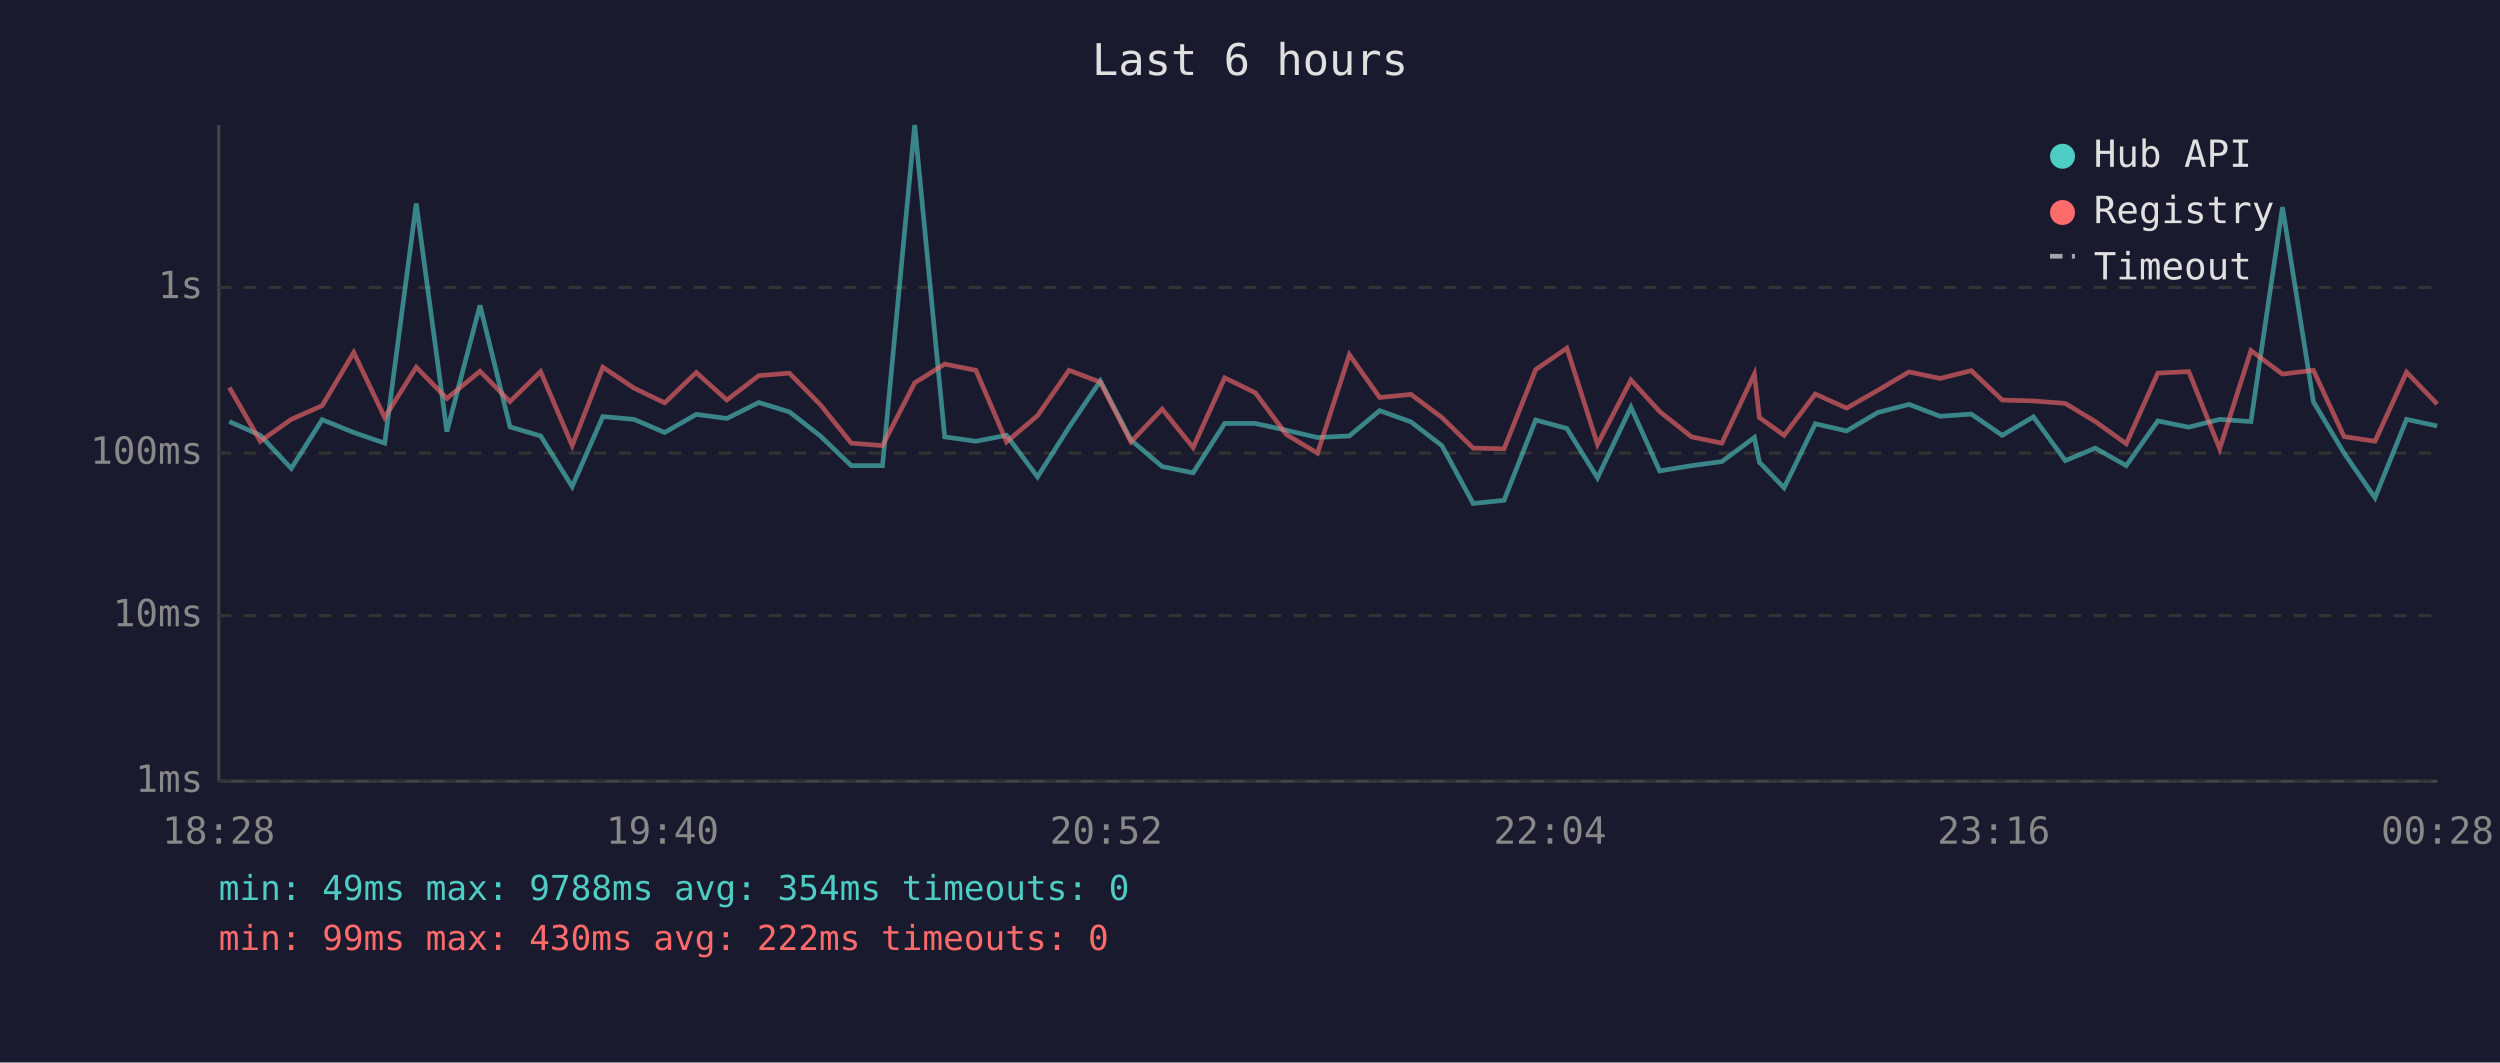
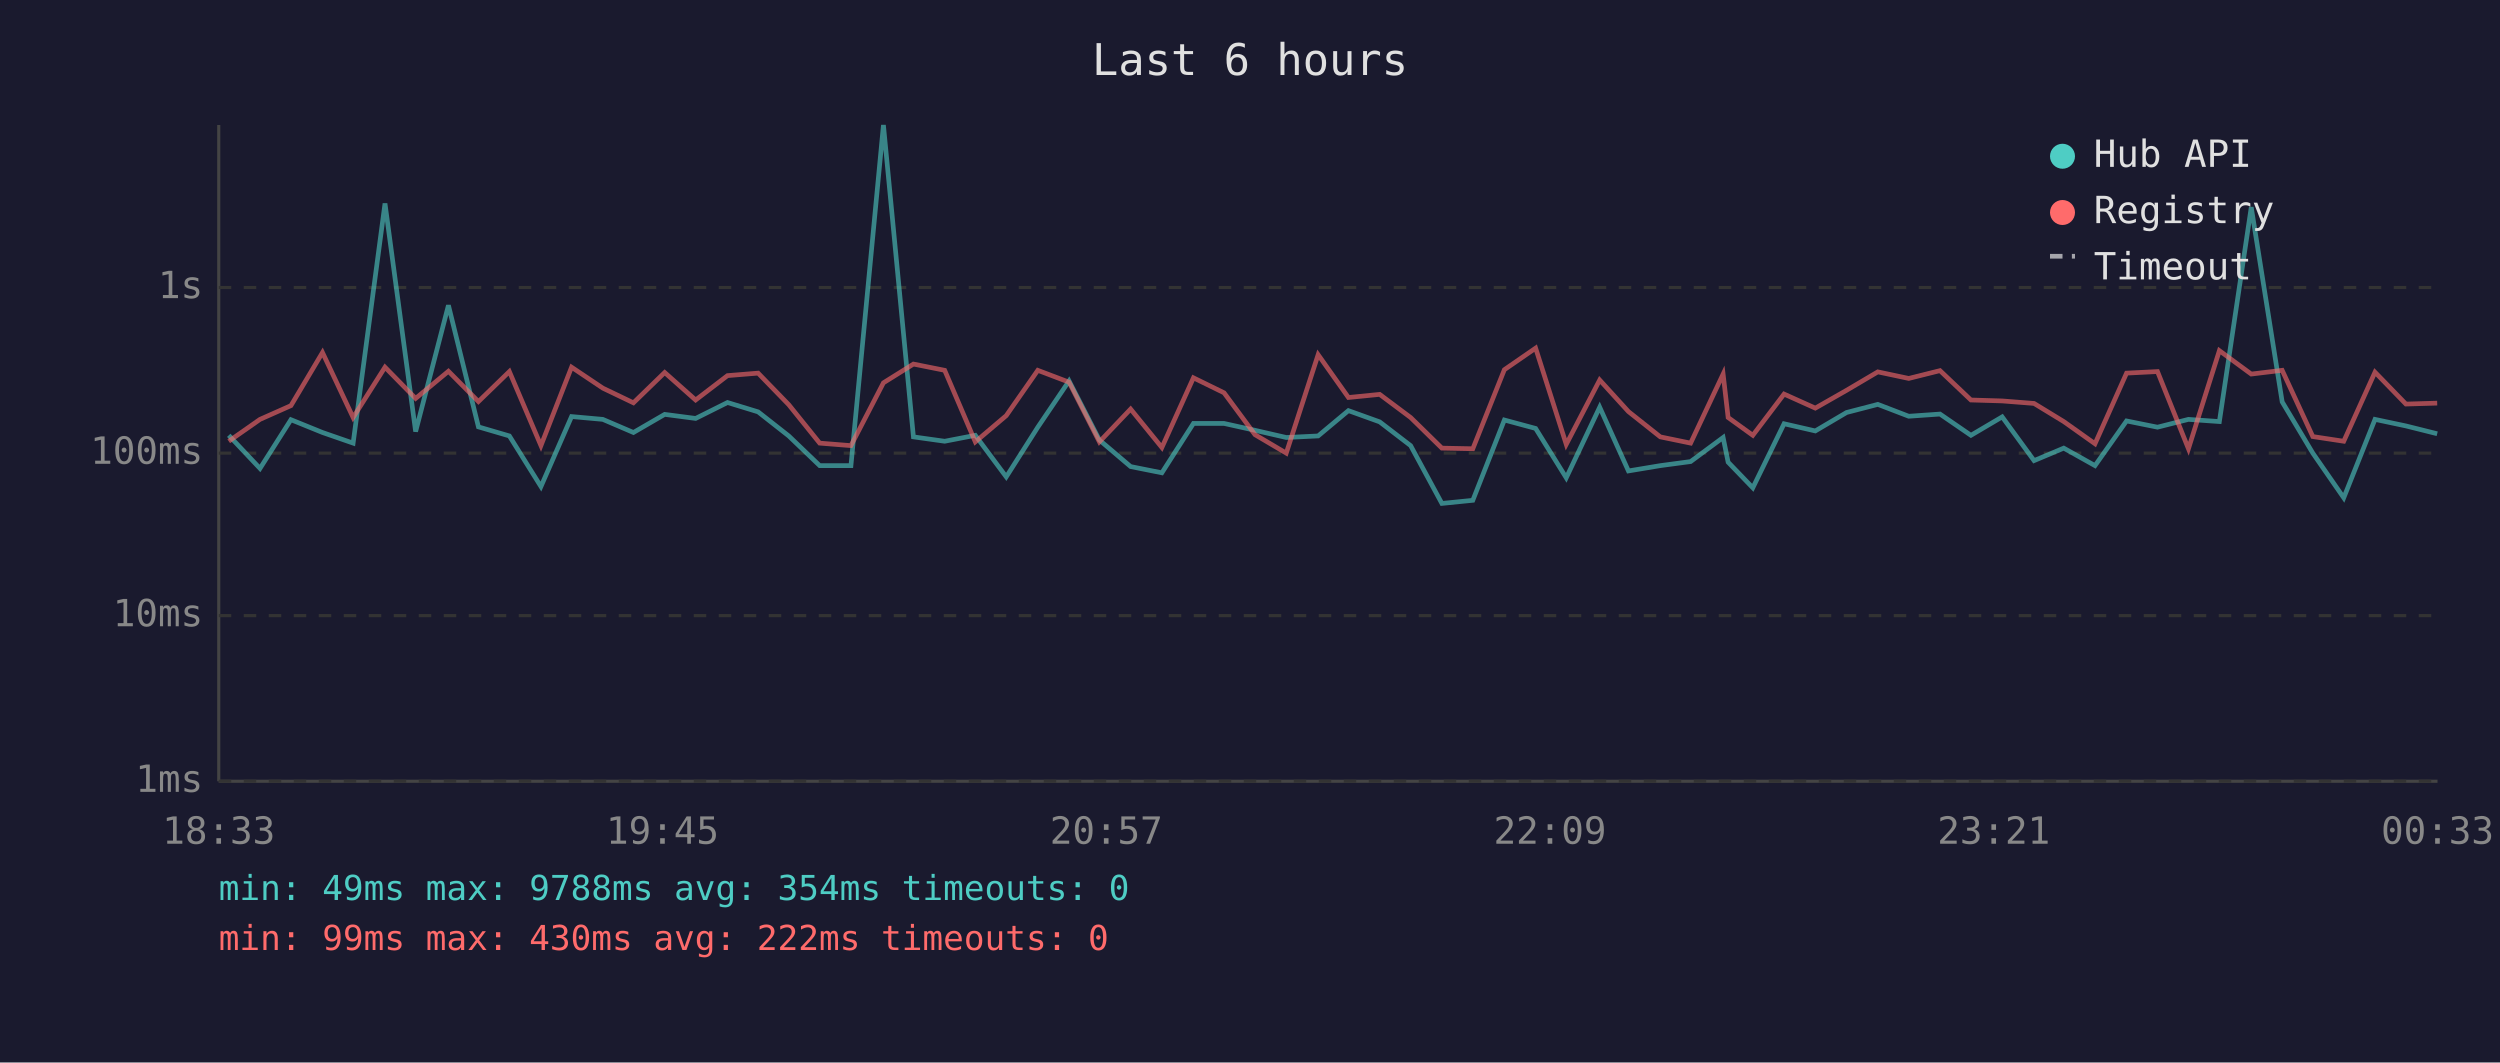
<svg xmlns="http://www.w3.org/2000/svg" viewBox="0 0 800 340" font-family="monospace" font-size="12">
  <rect width="800" height="340" fill="#1a1a2e" />
  <text x="400" y="24" fill="#e0e0e0" font-size="14" text-anchor="middle">Last 6 hours</text>
  <line x1="70" y1="40" x2="70" y2="250" stroke="#444" stroke-width="1" />
  <line x1="70" y1="250" x2="780" y2="250" stroke="#444" stroke-width="1" />
  <line x1="70" y1="250" x2="780" y2="250" stroke="#333" stroke-width="1" stroke-dasharray="4" />
  <text x="65" y="250" fill="#888" text-anchor="end" dominant-baseline="middle">1ms</text>
  <line x1="70" y1="197" x2="780" y2="197" stroke="#333" stroke-width="1" stroke-dasharray="4" />
  <text x="65" y="197" fill="#888" text-anchor="end" dominant-baseline="middle">10ms</text>
  <line x1="70" y1="145" x2="780" y2="145" stroke="#333" stroke-width="1" stroke-dasharray="4" />
  <text x="65" y="145" fill="#888" text-anchor="end" dominant-baseline="middle">100ms</text>
  <line x1="70" y1="92" x2="780" y2="92" stroke="#333" stroke-width="1" stroke-dasharray="4" />
  <text x="65" y="92" fill="#888" text-anchor="end" dominant-baseline="middle">1s</text>
-   <text x="70" y="270" fill="#888" text-anchor="middle">18:28</text>
-   <text x="212" y="270" fill="#888" text-anchor="middle">19:40</text>
-   <text x="354" y="270" fill="#888" text-anchor="middle">20:52</text>
-   <text x="496" y="270" fill="#888" text-anchor="middle">22:04</text>
-   <text x="638" y="270" fill="#888" text-anchor="middle">23:16</text>
-   <text x="780" y="270" fill="#888" text-anchor="middle">00:28</text>
-   <polyline points="73.4,134.9 83.3,139.3 93.2,149.9 103.1,134.3 113.2,138.4 123.1,141.8 133.2,65.1 143.0,138.1 153.6,97.7 163.2,136.6 173.0,139.5 183.1,155.7 192.9,133.3 202.9,134.2 212.7,138.4 222.8,132.6 232.6,133.9 242.8,128.8 252.6,131.8 262.5,139.5 272.4,149.0 282.4,149.0 292.7,40.0 302.3,139.8 312.3,141.2 322.1,139.3 332.0,152.6 342.1,136.7 352.1,121.9 361.9,140.8 371.9,149.3 381.8,151.3 391.9,135.5 401.7,135.5 411.7,137.7 421.6,140.0 431.8,139.5 441.5,131.4 451.5,135.0 461.4,142.6 471.4,161.1 481.3,160.1 491.4,134.4 501.4,137.1 511.2,152.9 521.9,130.3 531.1,150.7 541.3,149.0 551.0,147.7 561.4,140.0 563.0,147.9 570.9,156.1 580.9,135.6 590.9,137.9 600.9,132.0 610.9,129.4 620.8,133.2 630.8,132.5 640.7,139.3 650.7,133.4 660.9,147.4 670.5,143.4 680.4,149.0 690.5,134.7 700.4,136.7 710.3,134.2 720.3,134.9 730.4,66.3 740.3,128.6 750.1,145.0 760.0,159.3 770.1,134.2 779.9,136.3" fill="none" stroke="#4ecdc4" stroke-width="1.5" opacity="0.6" />
-   <polyline points="73.4,124.0 83.3,141.2 93.2,134.2 103.1,129.8 113.2,112.8 123.1,133.6 133.2,117.5 143.0,127.5 153.6,118.8 163.2,128.5 173.0,118.9 183.1,142.6 192.9,117.5 202.9,124.2 212.7,128.9 222.8,119.2 232.6,128.0 242.8,120.2 252.6,119.4 262.5,129.5 272.4,141.8 282.4,142.6 292.7,122.5 302.3,116.5 312.3,118.5 322.1,141.4 332.0,133.0 342.1,118.5 352.1,122.3 361.9,141.4 371.9,130.9 381.8,143.2 391.9,120.9 401.7,125.7 411.7,139.1 421.6,145.0 431.8,113.5 441.5,127.2 451.5,126.2 461.4,133.6 471.4,143.4 481.3,143.6 491.4,118.3 501.4,111.4 511.2,142.2 521.9,121.6 531.1,131.7 541.3,139.8 551.0,141.8 561.4,119.7 563.0,133.6 570.9,139.3 580.9,126.1 590.9,130.6 600.9,124.9 610.9,119.0 620.8,121.1 630.8,118.6 640.7,128.0 650.7,128.3 660.9,129.1 670.5,134.9 680.4,142.0 690.5,119.4 700.4,118.9 710.3,143.6 720.3,112.2 730.4,119.7 740.3,118.5 750.1,139.7 760.0,141.2 770.1,119.1 779.9,129.3" fill="none" stroke="#ff6b6b" stroke-width="1.5" opacity="0.6" />
+   <text x="70" y="270" fill="#888" text-anchor="middle">18:33</text>
+   <text x="212" y="270" fill="#888" text-anchor="middle">19:45</text>
+   <text x="354" y="270" fill="#888" text-anchor="middle">20:57</text>
+   <text x="496" y="270" fill="#888" text-anchor="middle">22:09</text>
+   <text x="638" y="270" fill="#888" text-anchor="middle">23:21</text>
+   <text x="780" y="270" fill="#888" text-anchor="middle">00:33</text>
+   <polyline points="73.2,139.3 83.2,149.9 93.1,134.3 103.2,138.4 113.0,141.8 123.2,65.1 133.0,138.1 143.5,97.7 153.1,136.6 163.0,139.5 173.1,155.7 182.9,133.3 192.9,134.2 202.7,138.4 212.7,132.6 222.6,133.9 232.8,128.8 242.6,131.8 252.4,139.5 262.3,149.0 272.3,149.0 282.7,40.0 292.3,139.8 302.3,141.2 312.1,139.3 322.0,152.6 332.1,136.7 342.1,121.9 351.8,140.8 361.8,149.3 371.8,151.3 381.9,135.5 391.7,135.5 401.6,137.7 411.6,140.0 421.8,139.5 431.5,131.4 441.5,135.0 451.4,142.6 461.4,161.1 471.3,160.1 481.4,134.4 491.4,137.1 501.2,152.9 511.9,130.3 521.1,150.7 531.3,149.0 541.0,147.7 551.4,140.0 553.0,147.9 560.9,156.1 570.9,135.6 580.9,137.9 590.9,132.0 600.9,129.4 610.8,133.2 620.8,132.5 630.7,139.3 640.7,133.4 650.9,147.4 660.4,143.4 670.4,149.0 680.5,134.7 690.4,136.7 700.3,134.2 710.2,134.9 720.4,66.3 730.3,128.6 740.1,145.0 750.0,159.3 760.0,134.2 769.9,136.3 779.9,138.8" fill="none" stroke="#4ecdc4" stroke-width="1.5" opacity="0.6" />
+   <polyline points="73.2,141.2 83.2,134.2 93.1,129.8 103.2,112.8 113.0,133.6 123.2,117.5 133.0,127.5 143.5,118.8 153.1,128.5 163.0,118.9 173.1,142.6 182.9,117.5 192.9,124.2 202.7,128.9 212.7,119.2 222.6,128.0 232.8,120.2 242.6,119.4 252.4,129.5 262.3,141.8 272.3,142.6 282.7,122.5 292.3,116.5 302.3,118.5 312.1,141.4 322.0,133.0 332.1,118.5 342.1,122.3 351.8,141.4 361.8,130.9 371.8,143.2 381.9,120.9 391.7,125.7 401.6,139.1 411.6,145.0 421.8,113.5 431.5,127.2 441.5,126.2 451.4,133.6 461.4,143.4 471.3,143.6 481.4,118.3 491.4,111.4 501.2,142.2 511.9,121.6 521.1,131.7 531.3,139.8 541.0,141.8 551.4,119.7 553.0,133.6 560.9,139.3 570.9,126.1 580.9,130.6 590.9,124.9 600.9,119.0 610.8,121.1 620.8,118.6 630.7,128.0 640.7,128.3 650.9,129.1 660.4,134.9 670.4,142.0 680.5,119.4 690.4,118.9 700.3,143.6 710.2,112.2 720.4,119.7 730.3,118.5 740.1,139.7 750.0,141.2 760.0,119.1 769.9,129.3 779.9,129.0" fill="none" stroke="#ff6b6b" stroke-width="1.5" opacity="0.6" />
  <circle cx="660" cy="50" r="4" fill="#4ecdc4" />
  <text x="670" y="50" fill="#e0e0e0" dominant-baseline="middle">Hub API</text>
  <circle cx="660" cy="68" r="4" fill="#ff6b6b" />
  <text x="670" y="68" fill="#e0e0e0" dominant-baseline="middle">Registry</text>
  <line x1="656" y1="82" x2="664" y2="82" stroke="#e0e0e0" stroke-width="1.5" stroke-dasharray="4,3" opacity="0.7" />
  <text x="670" y="86" fill="#e0e0e0" dominant-baseline="middle">Timeout</text>
  <text x="70" y="288" fill="#4ecdc4" font-size="11">min: 49ms  max: 9788ms  avg: 354ms  timeouts: 0</text>
  <text x="70" y="304" fill="#ff6b6b" font-size="11">min: 99ms  max: 430ms  avg: 222ms  timeouts: 0</text>
</svg>
